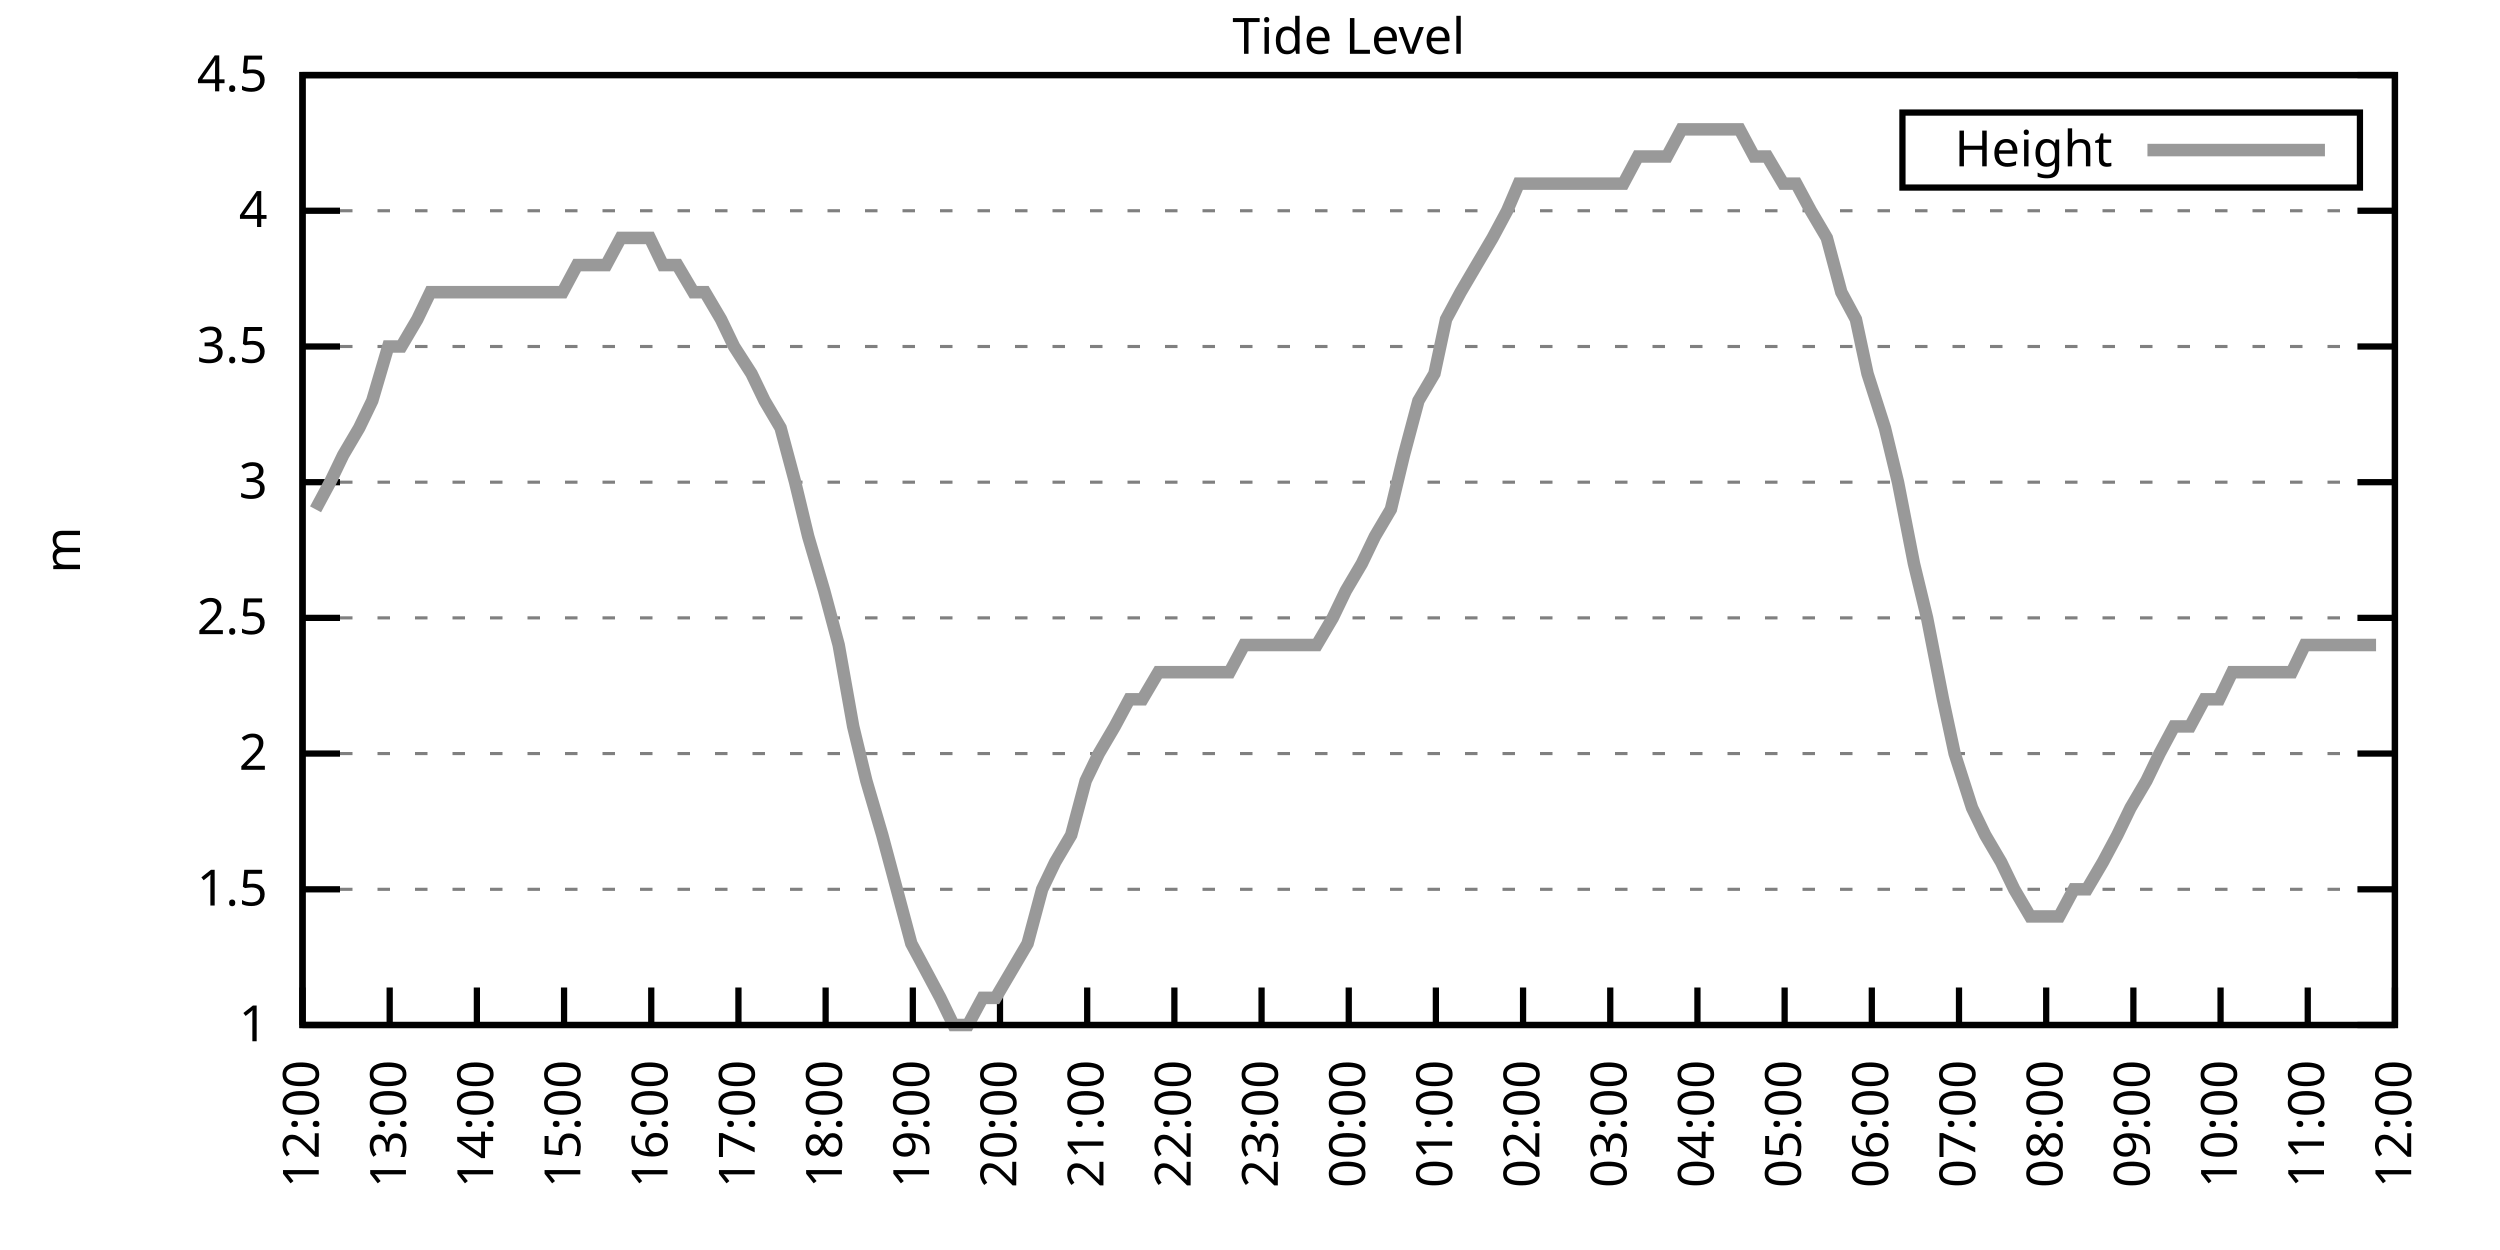
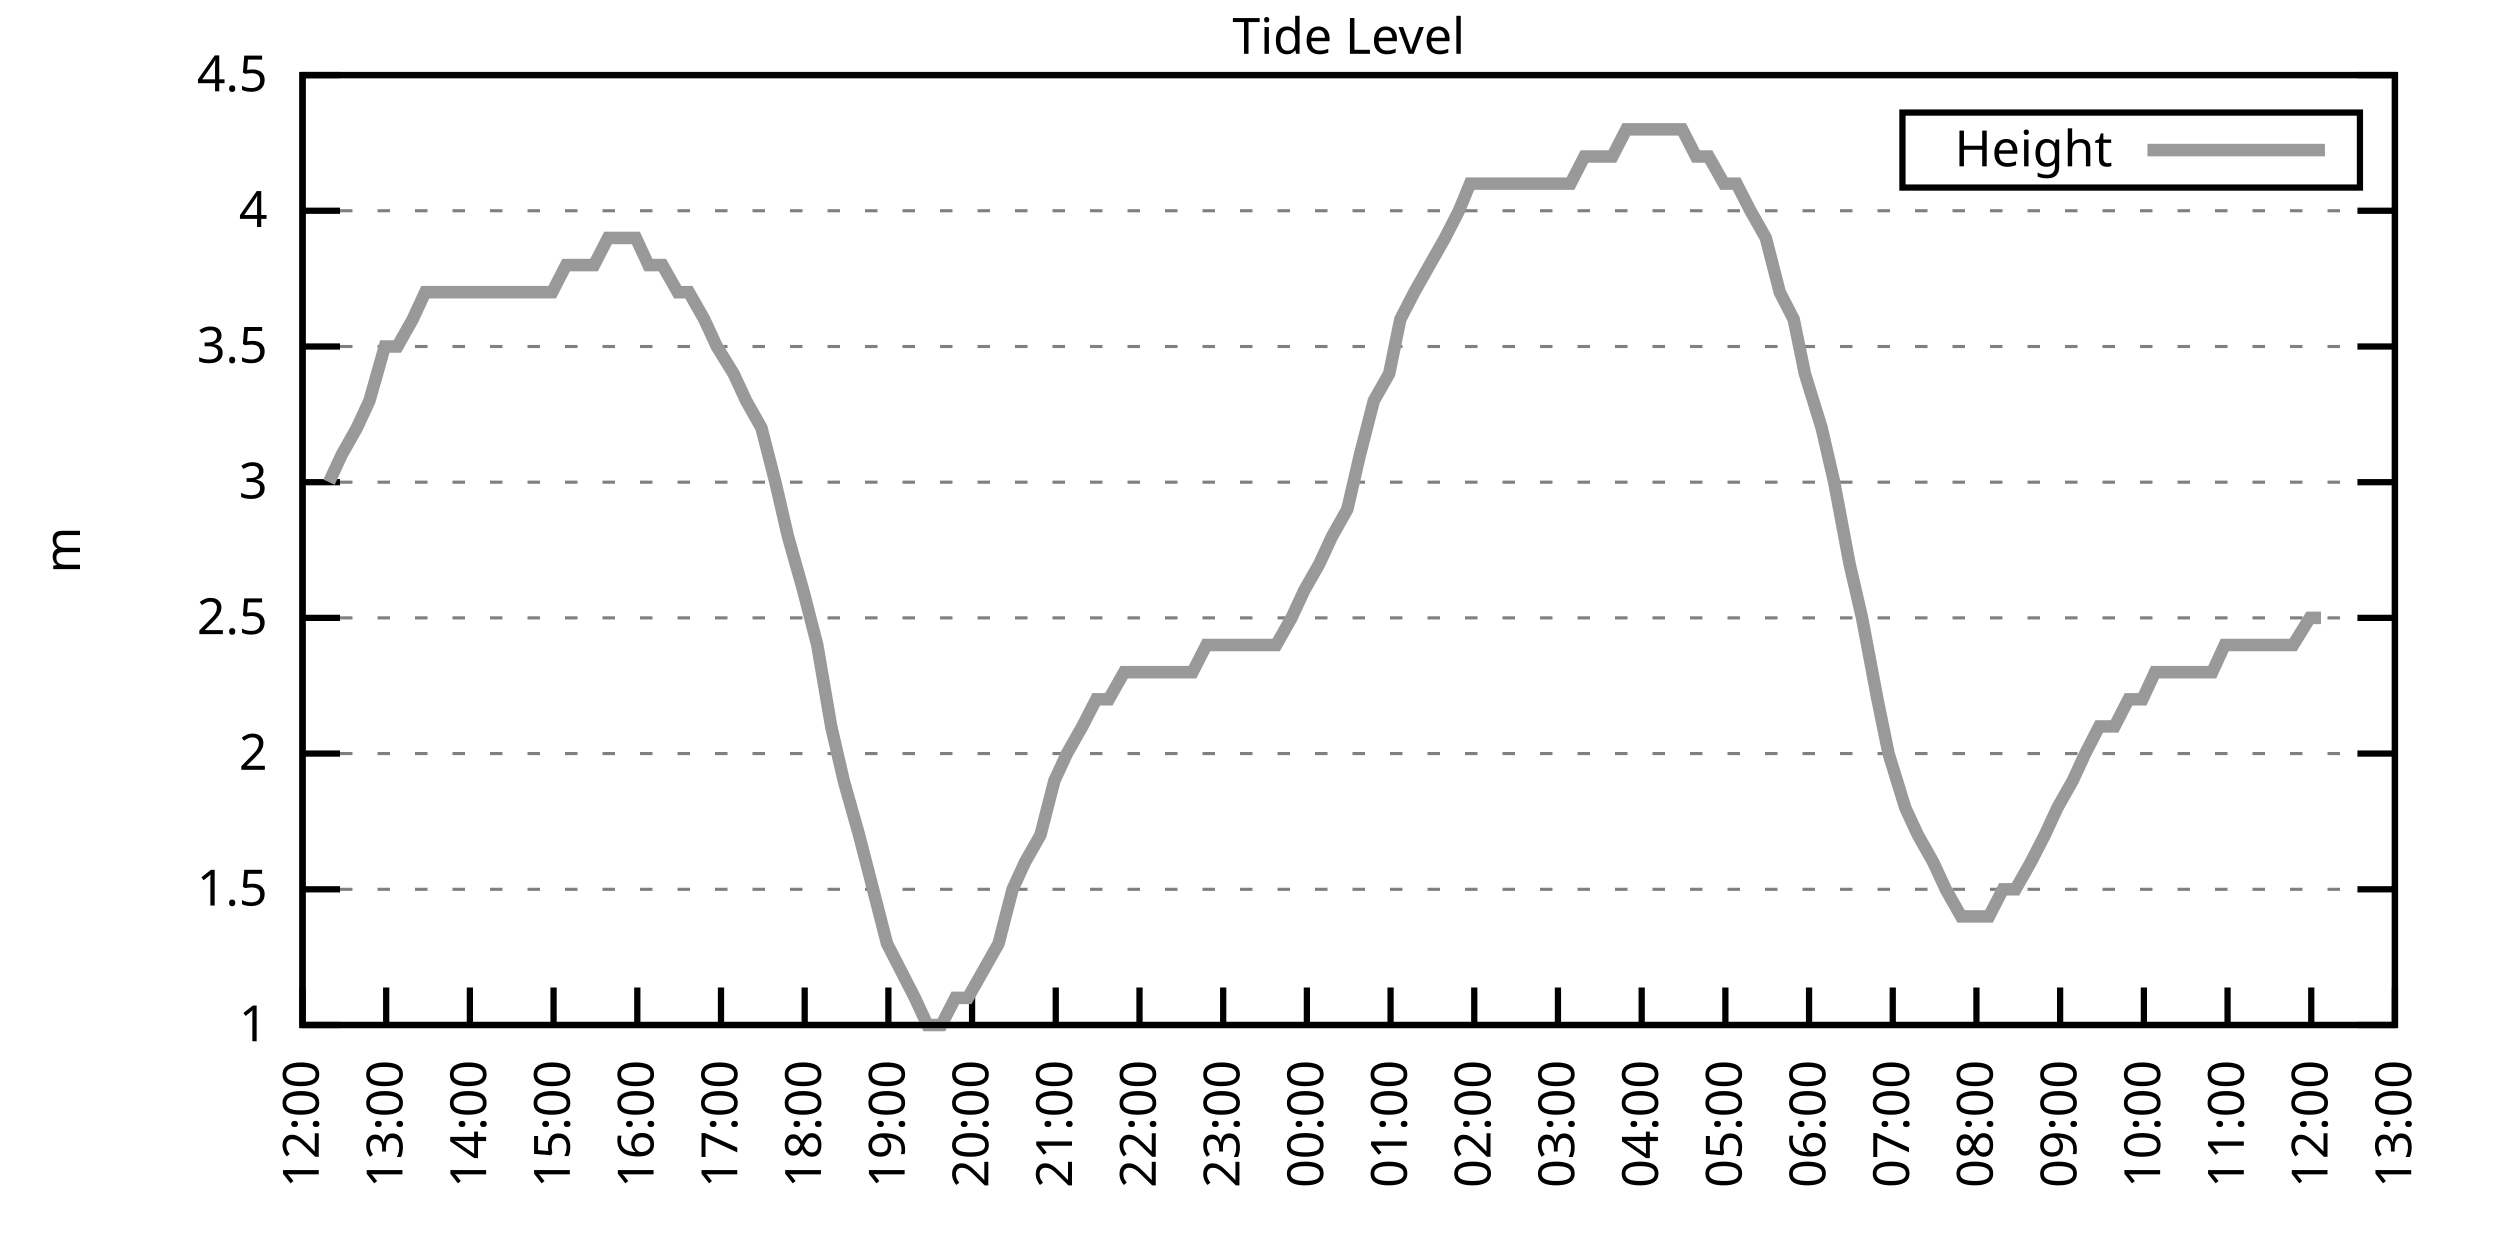
<svg xmlns="http://www.w3.org/2000/svg" xmlns:xlink="http://www.w3.org/1999/xlink" width="400" height="200" viewBox="0 0 400 200">
  <g id="gnuplot_canvas">
    <rect x="0" y="0" width="400" height="200" fill="none" />
    <defs>
      <circle id="gpDot" r="0.5" stroke-width="0.5" stroke="currentColor" />
      <path id="gpPt0" stroke-width="0.333" stroke="currentColor" d="M-1,0 h2 M0,-1 v2" />
      <path id="gpPt1" stroke-width="0.333" stroke="currentColor" d="M-1,-1 L1,1 M1,-1 L-1,1" />
      <path id="gpPt2" stroke-width="0.333" stroke="currentColor" d="M-1,0 L1,0 M0,-1 L0,1 M-1,-1 L1,1 M-1,1 L1,-1" />
      <rect id="gpPt3" stroke-width="0.333" stroke="currentColor" x="-1" y="-1" width="2" height="2" />
      <rect id="gpPt4" stroke-width="0.333" stroke="currentColor" fill="currentColor" x="-1" y="-1" width="2" height="2" />
      <circle id="gpPt5" stroke-width="0.333" stroke="currentColor" cx="0" cy="0" r="1" />
      <use xlink:href="#gpPt5" id="gpPt6" fill="currentColor" stroke="none" />
      <path id="gpPt7" stroke-width="0.333" stroke="currentColor" d="M0,-1.33 L-1.33,0.67 L1.33,0.67 z" />
      <use xlink:href="#gpPt7" id="gpPt8" fill="currentColor" stroke="none" />
      <use xlink:href="#gpPt7" id="gpPt9" stroke="currentColor" transform="rotate(180)" />
      <use xlink:href="#gpPt9" id="gpPt10" fill="currentColor" stroke="none" />
      <use xlink:href="#gpPt3" id="gpPt11" stroke="currentColor" transform="rotate(45)" />
      <use xlink:href="#gpPt11" id="gpPt12" fill="currentColor" stroke="none" />
      <path id="gpPt13" stroke-width="0.333" stroke="currentColor" d="M0,1.330 L1.265,0.411 L0.782,-1.067 L-0.782,-1.076 L-1.265,0.411 z" />
      <use xlink:href="#gpPt13" id="gpPt14" fill="currentColor" stroke="none" />
      <filter id="textbox" filterUnits="objectBoundingBox" x="0" y="0" height="1" width="1">
        <feFlood flood-color="white" flood-opacity="1" result="bgnd" />
        <feComposite in="SourceGraphic" in2="bgnd" operator="atop" />
      </filter>
      <filter id="greybox" filterUnits="objectBoundingBox" x="0" y="0" height="1" width="1">
        <feFlood flood-color="lightgrey" flood-opacity="1" result="grey" />
        <feComposite in="SourceGraphic" in2="grey" operator="atop" />
      </filter>
    </defs>
    <g fill="none" color="white" stroke="currentColor" stroke-width="1.00" stroke-linecap="butt" stroke-linejoin="miter">
</g>
    <g fill="none" color="black" stroke="currentColor" stroke-width="1.00" stroke-linecap="butt" stroke-linejoin="miter">
      <g stroke="none" shape-rendering="crispEdges">
        <polygon fill="rgb(255, 255, 255)" points="48.40,164.00 383.18,164.00 383.18,12.02 48.40,12.02 " />
      </g>
    </g>
    <g fill="none" color="black" stroke="currentColor" stroke-width="1.00" stroke-linecap="butt" stroke-linejoin="miter">
</g>
    <g fill="none" color="black" stroke="black" stroke-width="0.50" stroke-linecap="butt" stroke-linejoin="miter">
</g>
    <g fill="none" color="gray" stroke="currentColor" stroke-width="0.50" stroke-linecap="butt" stroke-linejoin="miter">
      <path stroke="gray" stroke-dasharray="2,4" class="gridline" d="M48.40,164.00 L383.19,164.00  " />
    </g>
    <g fill="none" color="gray" stroke="gray" stroke-width="1.00" stroke-linecap="butt" stroke-linejoin="miter">
</g>
    <g fill="none" color="black" stroke="currentColor" stroke-width="1.00" stroke-linecap="butt" stroke-linejoin="miter">
      <path stroke="black" d="M48.40,164.00 L54.40,164.00 M383.19,164.00 L377.19,164.00  " />
      <g transform="translate(42.80,166.60)" stroke="none" fill="black" font-family="Sans" font-size="8.00" text-anchor="end">
        <text>
          <tspan font-family="Sans"> 1</tspan>
        </text>
      </g>
    </g>
    <g fill="none" color="black" stroke="currentColor" stroke-width="1.00" stroke-linecap="butt" stroke-linejoin="miter">
</g>
    <g fill="none" color="black" stroke="black" stroke-width="0.50" stroke-linecap="butt" stroke-linejoin="miter">
</g>
    <g fill="none" color="gray" stroke="currentColor" stroke-width="0.50" stroke-linecap="butt" stroke-linejoin="miter">
      <path stroke="gray" stroke-dasharray="2,4" class="gridline" d="M48.40,142.29 L383.19,142.29  " />
    </g>
    <g fill="none" color="gray" stroke="gray" stroke-width="1.00" stroke-linecap="butt" stroke-linejoin="miter">
</g>
    <g fill="none" color="black" stroke="currentColor" stroke-width="1.00" stroke-linecap="butt" stroke-linejoin="miter">
      <path stroke="black" d="M48.40,142.29 L54.40,142.29 M383.19,142.29 L377.19,142.29  " />
      <g transform="translate(42.80,144.89)" stroke="none" fill="black" font-family="Sans" font-size="8.00" text-anchor="end">
        <text>
          <tspan font-family="Sans"> 1.5</tspan>
        </text>
      </g>
    </g>
    <g fill="none" color="black" stroke="currentColor" stroke-width="1.00" stroke-linecap="butt" stroke-linejoin="miter">
</g>
    <g fill="none" color="black" stroke="black" stroke-width="0.50" stroke-linecap="butt" stroke-linejoin="miter">
</g>
    <g fill="none" color="gray" stroke="currentColor" stroke-width="0.50" stroke-linecap="butt" stroke-linejoin="miter">
      <path stroke="gray" stroke-dasharray="2,4" class="gridline" d="M48.40,120.57 L383.19,120.57  " />
    </g>
    <g fill="none" color="gray" stroke="gray" stroke-width="1.00" stroke-linecap="butt" stroke-linejoin="miter">
</g>
    <g fill="none" color="black" stroke="currentColor" stroke-width="1.00" stroke-linecap="butt" stroke-linejoin="miter">
      <path stroke="black" d="M48.40,120.57 L54.40,120.57 M383.19,120.57 L377.19,120.57  " />
      <g transform="translate(42.80,123.17)" stroke="none" fill="black" font-family="Sans" font-size="8.00" text-anchor="end">
        <text>
          <tspan font-family="Sans"> 2</tspan>
        </text>
      </g>
    </g>
    <g fill="none" color="black" stroke="currentColor" stroke-width="1.00" stroke-linecap="butt" stroke-linejoin="miter">
</g>
    <g fill="none" color="black" stroke="black" stroke-width="0.50" stroke-linecap="butt" stroke-linejoin="miter">
</g>
    <g fill="none" color="gray" stroke="currentColor" stroke-width="0.50" stroke-linecap="butt" stroke-linejoin="miter">
      <path stroke="gray" stroke-dasharray="2,4" class="gridline" d="M48.40,98.86 L383.19,98.86  " />
    </g>
    <g fill="none" color="gray" stroke="gray" stroke-width="1.00" stroke-linecap="butt" stroke-linejoin="miter">
</g>
    <g fill="none" color="black" stroke="currentColor" stroke-width="1.00" stroke-linecap="butt" stroke-linejoin="miter">
      <path stroke="black" d="M48.40,98.86 L54.40,98.86 M383.19,98.86 L377.19,98.86  " />
      <g transform="translate(42.80,101.46)" stroke="none" fill="black" font-family="Sans" font-size="8.00" text-anchor="end">
        <text>
          <tspan font-family="Sans"> 2.5</tspan>
        </text>
      </g>
    </g>
    <g fill="none" color="black" stroke="currentColor" stroke-width="1.00" stroke-linecap="butt" stroke-linejoin="miter">
</g>
    <g fill="none" color="black" stroke="black" stroke-width="0.50" stroke-linecap="butt" stroke-linejoin="miter">
</g>
    <g fill="none" color="gray" stroke="currentColor" stroke-width="0.50" stroke-linecap="butt" stroke-linejoin="miter">
      <path stroke="gray" stroke-dasharray="2,4" class="gridline" d="M48.40,77.15 L383.19,77.15  " />
    </g>
    <g fill="none" color="gray" stroke="gray" stroke-width="1.00" stroke-linecap="butt" stroke-linejoin="miter">
</g>
    <g fill="none" color="black" stroke="currentColor" stroke-width="1.00" stroke-linecap="butt" stroke-linejoin="miter">
      <path stroke="black" d="M48.40,77.15 L54.40,77.15 M383.19,77.15 L377.19,77.15  " />
      <g transform="translate(42.80,79.75)" stroke="none" fill="black" font-family="Sans" font-size="8.00" text-anchor="end">
        <text>
          <tspan font-family="Sans"> 3</tspan>
        </text>
      </g>
    </g>
    <g fill="none" color="black" stroke="currentColor" stroke-width="1.00" stroke-linecap="butt" stroke-linejoin="miter">
</g>
    <g fill="none" color="black" stroke="black" stroke-width="0.50" stroke-linecap="butt" stroke-linejoin="miter">
</g>
    <g fill="none" color="gray" stroke="currentColor" stroke-width="0.50" stroke-linecap="butt" stroke-linejoin="miter">
      <path stroke="gray" stroke-dasharray="2,4" class="gridline" d="M48.40,55.44 L383.19,55.44  " />
    </g>
    <g fill="none" color="gray" stroke="gray" stroke-width="1.00" stroke-linecap="butt" stroke-linejoin="miter">
</g>
    <g fill="none" color="black" stroke="currentColor" stroke-width="1.00" stroke-linecap="butt" stroke-linejoin="miter">
      <path stroke="black" d="M48.40,55.44 L54.40,55.44 M383.19,55.44 L377.19,55.44  " />
      <g transform="translate(42.80,58.04)" stroke="none" fill="black" font-family="Sans" font-size="8.00" text-anchor="end">
        <text>
          <tspan font-family="Sans"> 3.5</tspan>
        </text>
      </g>
    </g>
    <g fill="none" color="black" stroke="currentColor" stroke-width="1.00" stroke-linecap="butt" stroke-linejoin="miter">
</g>
    <g fill="none" color="black" stroke="black" stroke-width="0.50" stroke-linecap="butt" stroke-linejoin="miter">
</g>
    <g fill="none" color="gray" stroke="currentColor" stroke-width="0.50" stroke-linecap="butt" stroke-linejoin="miter">
      <path stroke="gray" stroke-dasharray="2,4" class="gridline" d="M48.40,33.72 L383.19,33.72  " />
    </g>
    <g fill="none" color="gray" stroke="gray" stroke-width="1.00" stroke-linecap="butt" stroke-linejoin="miter">
</g>
    <g fill="none" color="black" stroke="currentColor" stroke-width="1.00" stroke-linecap="butt" stroke-linejoin="miter">
      <path stroke="black" d="M48.40,33.72 L54.40,33.72 M383.19,33.72 L377.19,33.72  " />
      <g transform="translate(42.80,36.32)" stroke="none" fill="black" font-family="Sans" font-size="8.00" text-anchor="end">
        <text>
          <tspan font-family="Sans"> 4</tspan>
        </text>
      </g>
    </g>
    <g fill="none" color="black" stroke="currentColor" stroke-width="1.00" stroke-linecap="butt" stroke-linejoin="miter">
</g>
    <g fill="none" color="black" stroke="black" stroke-width="0.50" stroke-linecap="butt" stroke-linejoin="miter">
</g>
    <g fill="none" color="gray" stroke="currentColor" stroke-width="0.50" stroke-linecap="butt" stroke-linejoin="miter">
      <path stroke="gray" stroke-dasharray="2,4" class="gridline" d="M48.40,12.01 L383.19,12.01  " />
    </g>
    <g fill="none" color="gray" stroke="gray" stroke-width="1.00" stroke-linecap="butt" stroke-linejoin="miter">
</g>
    <g fill="none" color="black" stroke="currentColor" stroke-width="1.00" stroke-linecap="butt" stroke-linejoin="miter">
      <path stroke="black" d="M48.40,12.01 L54.40,12.01 M383.19,12.01 L377.19,12.01  " />
      <g transform="translate(42.80,14.61)" stroke="none" fill="black" font-family="Sans" font-size="8.00" text-anchor="end">
        <text>
          <tspan font-family="Sans"> 4.5</tspan>
        </text>
      </g>
    </g>
    <g fill="none" color="black" stroke="currentColor" stroke-width="1.00" stroke-linecap="butt" stroke-linejoin="miter">
      <path stroke="black" d="M48.40,164.00 L48.40,158.00  " />
      <g transform="translate(51.00,169.60) rotate(270.00)" stroke="none" fill="black" font-family="Sans" font-size="8.00" text-anchor="end">
        <text>
          <tspan font-family="Sans">12:00</tspan>
        </text>
      </g>
    </g>
    <g fill="none" color="black" stroke="currentColor" stroke-width="1.00" stroke-linecap="butt" stroke-linejoin="miter">
-       <path stroke="black" d="M62.35,164.00 L62.35,158.00  " />
-       <g transform="translate(64.95,169.60) rotate(270.00)" stroke="none" fill="black" font-family="Sans" font-size="8.00" text-anchor="end">
+       <path stroke="black" d="M61.79,164.00 L61.79,158.00  " />
+       <g transform="translate(64.39,169.60) rotate(270.00)" stroke="none" fill="black" font-family="Sans" font-size="8.00" text-anchor="end">
        <text>
          <tspan font-family="Sans">13:00</tspan>
        </text>
      </g>
    </g>
    <g fill="none" color="black" stroke="currentColor" stroke-width="1.00" stroke-linecap="butt" stroke-linejoin="miter">
-       <path stroke="black" d="M76.30,164.00 L76.30,158.00  " />
-       <g transform="translate(78.90,169.60) rotate(270.00)" stroke="none" fill="black" font-family="Sans" font-size="8.00" text-anchor="end">
+       <path stroke="black" d="M75.18,164.00 L75.18,158.00  " />
+       <g transform="translate(77.78,169.60) rotate(270.00)" stroke="none" fill="black" font-family="Sans" font-size="8.00" text-anchor="end">
        <text>
          <tspan font-family="Sans">14:00</tspan>
        </text>
      </g>
    </g>
    <g fill="none" color="black" stroke="currentColor" stroke-width="1.00" stroke-linecap="butt" stroke-linejoin="miter">
-       <path stroke="black" d="M90.25,164.00 L90.25,158.00  " />
-       <g transform="translate(92.85,169.60) rotate(270.00)" stroke="none" fill="black" font-family="Sans" font-size="8.00" text-anchor="end">
+       <path stroke="black" d="M88.57,164.00 L88.57,158.00  " />
+       <g transform="translate(91.17,169.60) rotate(270.00)" stroke="none" fill="black" font-family="Sans" font-size="8.00" text-anchor="end">
        <text>
          <tspan font-family="Sans">15:00</tspan>
        </text>
      </g>
    </g>
    <g fill="none" color="black" stroke="currentColor" stroke-width="1.00" stroke-linecap="butt" stroke-linejoin="miter">
-       <path stroke="black" d="M104.20,164.00 L104.20,158.00  " />
-       <g transform="translate(106.80,169.60) rotate(270.00)" stroke="none" fill="black" font-family="Sans" font-size="8.00" text-anchor="end">
+       <path stroke="black" d="M101.97,164.00 L101.97,158.00  " />
+       <g transform="translate(104.57,169.60) rotate(270.00)" stroke="none" fill="black" font-family="Sans" font-size="8.00" text-anchor="end">
        <text>
          <tspan font-family="Sans">16:00</tspan>
        </text>
      </g>
    </g>
    <g fill="none" color="black" stroke="currentColor" stroke-width="1.00" stroke-linecap="butt" stroke-linejoin="miter">
-       <path stroke="black" d="M118.15,164.00 L118.15,158.00  " />
-       <g transform="translate(120.75,169.60) rotate(270.00)" stroke="none" fill="black" font-family="Sans" font-size="8.00" text-anchor="end">
+       <path stroke="black" d="M115.36,164.00 L115.36,158.00  " />
+       <g transform="translate(117.96,169.60) rotate(270.00)" stroke="none" fill="black" font-family="Sans" font-size="8.00" text-anchor="end">
        <text>
          <tspan font-family="Sans">17:00</tspan>
        </text>
      </g>
    </g>
    <g fill="none" color="black" stroke="currentColor" stroke-width="1.00" stroke-linecap="butt" stroke-linejoin="miter">
-       <path stroke="black" d="M132.10,164.00 L132.10,158.00  " />
-       <g transform="translate(134.70,169.60) rotate(270.00)" stroke="none" fill="black" font-family="Sans" font-size="8.00" text-anchor="end">
+       <path stroke="black" d="M128.75,164.00 L128.75,158.00  " />
+       <g transform="translate(131.35,169.60) rotate(270.00)" stroke="none" fill="black" font-family="Sans" font-size="8.00" text-anchor="end">
        <text>
          <tspan font-family="Sans">18:00</tspan>
        </text>
      </g>
    </g>
    <g fill="none" color="black" stroke="currentColor" stroke-width="1.00" stroke-linecap="butt" stroke-linejoin="miter">
-       <path stroke="black" d="M146.05,164.00 L146.05,158.00  " />
-       <g transform="translate(148.65,169.60) rotate(270.00)" stroke="none" fill="black" font-family="Sans" font-size="8.00" text-anchor="end">
+       <path stroke="black" d="M142.14,164.00 L142.14,158.00  " />
+       <g transform="translate(144.74,169.60) rotate(270.00)" stroke="none" fill="black" font-family="Sans" font-size="8.00" text-anchor="end">
        <text>
          <tspan font-family="Sans">19:00</tspan>
        </text>
      </g>
    </g>
    <g fill="none" color="black" stroke="currentColor" stroke-width="1.00" stroke-linecap="butt" stroke-linejoin="miter">
-       <path stroke="black" d="M160.00,164.00 L160.00,158.00  " />
-       <g transform="translate(162.60,169.60) rotate(270.00)" stroke="none" fill="black" font-family="Sans" font-size="8.00" text-anchor="end">
+       <path stroke="black" d="M155.53,164.00 L155.53,158.00  " />
+       <g transform="translate(158.13,169.60) rotate(270.00)" stroke="none" fill="black" font-family="Sans" font-size="8.00" text-anchor="end">
        <text>
          <tspan font-family="Sans">20:00</tspan>
        </text>
      </g>
    </g>
    <g fill="none" color="black" stroke="currentColor" stroke-width="1.00" stroke-linecap="butt" stroke-linejoin="miter">
-       <path stroke="black" d="M173.95,164.00 L173.95,158.00  " />
-       <g transform="translate(176.55,169.60) rotate(270.00)" stroke="none" fill="black" font-family="Sans" font-size="8.00" text-anchor="end">
+       <path stroke="black" d="M168.92,164.00 L168.92,158.00  " />
+       <g transform="translate(171.52,169.60) rotate(270.00)" stroke="none" fill="black" font-family="Sans" font-size="8.00" text-anchor="end">
        <text>
          <tspan font-family="Sans">21:00</tspan>
        </text>
      </g>
    </g>
    <g fill="none" color="black" stroke="currentColor" stroke-width="1.00" stroke-linecap="butt" stroke-linejoin="miter">
-       <path stroke="black" d="M187.90,164.00 L187.90,158.00  " />
-       <g transform="translate(190.50,169.60) rotate(270.00)" stroke="none" fill="black" font-family="Sans" font-size="8.00" text-anchor="end">
+       <path stroke="black" d="M182.32,164.00 L182.32,158.00  " />
+       <g transform="translate(184.92,169.60) rotate(270.00)" stroke="none" fill="black" font-family="Sans" font-size="8.00" text-anchor="end">
        <text>
          <tspan font-family="Sans">22:00</tspan>
        </text>
      </g>
    </g>
    <g fill="none" color="black" stroke="currentColor" stroke-width="1.00" stroke-linecap="butt" stroke-linejoin="miter">
-       <path stroke="black" d="M201.85,164.00 L201.85,158.00  " />
-       <g transform="translate(204.45,169.60) rotate(270.00)" stroke="none" fill="black" font-family="Sans" font-size="8.00" text-anchor="end">
+       <path stroke="black" d="M195.71,164.00 L195.71,158.00  " />
+       <g transform="translate(198.31,169.60) rotate(270.00)" stroke="none" fill="black" font-family="Sans" font-size="8.00" text-anchor="end">
        <text>
          <tspan font-family="Sans">23:00</tspan>
        </text>
      </g>
    </g>
    <g fill="none" color="black" stroke="currentColor" stroke-width="1.00" stroke-linecap="butt" stroke-linejoin="miter">
-       <path stroke="black" d="M215.80,164.00 L215.80,158.00  " />
-       <g transform="translate(218.40,169.60) rotate(270.00)" stroke="none" fill="black" font-family="Sans" font-size="8.00" text-anchor="end">
+       <path stroke="black" d="M209.10,164.00 L209.10,158.00  " />
+       <g transform="translate(211.70,169.60) rotate(270.00)" stroke="none" fill="black" font-family="Sans" font-size="8.00" text-anchor="end">
        <text>
          <tspan font-family="Sans">00:00</tspan>
        </text>
      </g>
    </g>
    <g fill="none" color="black" stroke="currentColor" stroke-width="1.00" stroke-linecap="butt" stroke-linejoin="miter">
-       <path stroke="black" d="M229.74,164.00 L229.74,158.00  " />
-       <g transform="translate(232.34,169.60) rotate(270.00)" stroke="none" fill="black" font-family="Sans" font-size="8.00" text-anchor="end">
+       <path stroke="black" d="M222.49,164.00 L222.49,158.00  " />
+       <g transform="translate(225.09,169.60) rotate(270.00)" stroke="none" fill="black" font-family="Sans" font-size="8.00" text-anchor="end">
        <text>
          <tspan font-family="Sans">01:00</tspan>
        </text>
      </g>
    </g>
    <g fill="none" color="black" stroke="currentColor" stroke-width="1.00" stroke-linecap="butt" stroke-linejoin="miter">
-       <path stroke="black" d="M243.69,164.00 L243.69,158.00  " />
-       <g transform="translate(246.29,169.60) rotate(270.00)" stroke="none" fill="black" font-family="Sans" font-size="8.00" text-anchor="end">
+       <path stroke="black" d="M235.88,164.00 L235.88,158.00  " />
+       <g transform="translate(238.48,169.60) rotate(270.00)" stroke="none" fill="black" font-family="Sans" font-size="8.00" text-anchor="end">
        <text>
          <tspan font-family="Sans">02:00</tspan>
        </text>
      </g>
    </g>
    <g fill="none" color="black" stroke="currentColor" stroke-width="1.00" stroke-linecap="butt" stroke-linejoin="miter">
-       <path stroke="black" d="M257.64,164.00 L257.64,158.00  " />
-       <g transform="translate(260.24,169.60) rotate(270.00)" stroke="none" fill="black" font-family="Sans" font-size="8.00" text-anchor="end">
+       <path stroke="black" d="M249.27,164.00 L249.27,158.00  " />
+       <g transform="translate(251.87,169.60) rotate(270.00)" stroke="none" fill="black" font-family="Sans" font-size="8.00" text-anchor="end">
        <text>
          <tspan font-family="Sans">03:00</tspan>
        </text>
      </g>
    </g>
    <g fill="none" color="black" stroke="currentColor" stroke-width="1.00" stroke-linecap="butt" stroke-linejoin="miter">
-       <path stroke="black" d="M271.59,164.00 L271.59,158.00  " />
-       <g transform="translate(274.19,169.60) rotate(270.00)" stroke="none" fill="black" font-family="Sans" font-size="8.00" text-anchor="end">
+       <path stroke="black" d="M262.67,164.00 L262.67,158.00  " />
+       <g transform="translate(265.27,169.60) rotate(270.00)" stroke="none" fill="black" font-family="Sans" font-size="8.00" text-anchor="end">
        <text>
          <tspan font-family="Sans">04:00</tspan>
        </text>
      </g>
    </g>
    <g fill="none" color="black" stroke="currentColor" stroke-width="1.00" stroke-linecap="butt" stroke-linejoin="miter">
-       <path stroke="black" d="M285.54,164.00 L285.54,158.00  " />
-       <g transform="translate(288.14,169.60) rotate(270.00)" stroke="none" fill="black" font-family="Sans" font-size="8.00" text-anchor="end">
+       <path stroke="black" d="M276.06,164.00 L276.06,158.00  " />
+       <g transform="translate(278.66,169.60) rotate(270.00)" stroke="none" fill="black" font-family="Sans" font-size="8.00" text-anchor="end">
        <text>
          <tspan font-family="Sans">05:00</tspan>
        </text>
      </g>
    </g>
    <g fill="none" color="black" stroke="currentColor" stroke-width="1.00" stroke-linecap="butt" stroke-linejoin="miter">
-       <path stroke="black" d="M299.49,164.00 L299.49,158.00  " />
-       <g transform="translate(302.09,169.60) rotate(270.00)" stroke="none" fill="black" font-family="Sans" font-size="8.00" text-anchor="end">
+       <path stroke="black" d="M289.45,164.00 L289.45,158.00  " />
+       <g transform="translate(292.05,169.60) rotate(270.00)" stroke="none" fill="black" font-family="Sans" font-size="8.00" text-anchor="end">
        <text>
          <tspan font-family="Sans">06:00</tspan>
        </text>
      </g>
    </g>
    <g fill="none" color="black" stroke="currentColor" stroke-width="1.00" stroke-linecap="butt" stroke-linejoin="miter">
-       <path stroke="black" d="M313.44,164.00 L313.44,158.00  " />
-       <g transform="translate(316.04,169.60) rotate(270.00)" stroke="none" fill="black" font-family="Sans" font-size="8.00" text-anchor="end">
+       <path stroke="black" d="M302.84,164.00 L302.84,158.00  " />
+       <g transform="translate(305.44,169.60) rotate(270.00)" stroke="none" fill="black" font-family="Sans" font-size="8.00" text-anchor="end">
        <text>
          <tspan font-family="Sans">07:00</tspan>
        </text>
      </g>
    </g>
    <g fill="none" color="black" stroke="currentColor" stroke-width="1.00" stroke-linecap="butt" stroke-linejoin="miter">
-       <path stroke="black" d="M327.39,164.00 L327.39,158.00  " />
-       <g transform="translate(329.99,169.60) rotate(270.00)" stroke="none" fill="black" font-family="Sans" font-size="8.00" text-anchor="end">
+       <path stroke="black" d="M316.23,164.00 L316.23,158.00  " />
+       <g transform="translate(318.83,169.60) rotate(270.00)" stroke="none" fill="black" font-family="Sans" font-size="8.00" text-anchor="end">
        <text>
          <tspan font-family="Sans">08:00</tspan>
        </text>
      </g>
    </g>
    <g fill="none" color="black" stroke="currentColor" stroke-width="1.00" stroke-linecap="butt" stroke-linejoin="miter">
-       <path stroke="black" d="M341.34,164.00 L341.34,158.00  " />
-       <g transform="translate(343.94,169.60) rotate(270.00)" stroke="none" fill="black" font-family="Sans" font-size="8.00" text-anchor="end">
+       <path stroke="black" d="M329.62,164.00 L329.62,158.00  " />
+       <g transform="translate(332.22,169.60) rotate(270.00)" stroke="none" fill="black" font-family="Sans" font-size="8.00" text-anchor="end">
        <text>
          <tspan font-family="Sans">09:00</tspan>
        </text>
      </g>
    </g>
    <g fill="none" color="black" stroke="currentColor" stroke-width="1.00" stroke-linecap="butt" stroke-linejoin="miter">
-       <path stroke="black" d="M355.29,164.00 L355.29,158.00  " />
-       <g transform="translate(357.89,169.60) rotate(270.00)" stroke="none" fill="black" font-family="Sans" font-size="8.00" text-anchor="end">
+       <path stroke="black" d="M343.02,164.00 L343.02,158.00  " />
+       <g transform="translate(345.62,169.60) rotate(270.00)" stroke="none" fill="black" font-family="Sans" font-size="8.00" text-anchor="end">
        <text>
          <tspan font-family="Sans">10:00</tspan>
        </text>
      </g>
    </g>
    <g fill="none" color="black" stroke="currentColor" stroke-width="1.00" stroke-linecap="butt" stroke-linejoin="miter">
-       <path stroke="black" d="M369.24,164.00 L369.24,158.00  " />
-       <g transform="translate(371.84,169.60) rotate(270.00)" stroke="none" fill="black" font-family="Sans" font-size="8.00" text-anchor="end">
+       <path stroke="black" d="M356.41,164.00 L356.41,158.00  " />
+       <g transform="translate(359.01,169.60) rotate(270.00)" stroke="none" fill="black" font-family="Sans" font-size="8.00" text-anchor="end">
        <text>
          <tspan font-family="Sans">11:00</tspan>
+         </text>
+       </g>
+     </g>
+     <g fill="none" color="black" stroke="currentColor" stroke-width="1.00" stroke-linecap="butt" stroke-linejoin="miter">
+       <path stroke="black" d="M369.80,164.00 L369.80,158.00  " />
+       <g transform="translate(372.40,169.60) rotate(270.00)" stroke="none" fill="black" font-family="Sans" font-size="8.00" text-anchor="end">
+         <text>
+           <tspan font-family="Sans">12:00</tspan>
        </text>
      </g>
    </g>
    <g fill="none" color="black" stroke="currentColor" stroke-width="1.00" stroke-linecap="butt" stroke-linejoin="miter">
      <path stroke="black" d="M383.19,164.00 L383.19,158.00  " />
      <g transform="translate(385.79,169.60) rotate(270.00)" stroke="none" fill="black" font-family="Sans" font-size="8.00" text-anchor="end">
        <text>
-           <tspan font-family="Sans">12:00</tspan>
+           <tspan font-family="Sans">13:00</tspan>
        </text>
      </g>
    </g>
    <g fill="none" color="black" stroke="currentColor" stroke-width="1.00" stroke-linecap="butt" stroke-linejoin="miter">
</g>
    <g fill="none" color="black" stroke="currentColor" stroke-width="1.00" stroke-linecap="butt" stroke-linejoin="miter">
      <path stroke="black" d="M48.40,12.01 L48.40,164.00 L383.19,164.00 L383.19,12.01 L48.40,12.01 Z  " />
    </g>
    <g fill="none" color="black" stroke="currentColor" stroke-width="1.00" stroke-linecap="butt" stroke-linejoin="miter">
</g>
    <g fill="none" color="black" stroke="currentColor" stroke-width="1.00" stroke-linecap="butt" stroke-linejoin="miter">
      <path stroke="black" d="M304.39,30.01 L304.39,18.01 L377.59,18.01 L377.59,30.01 L304.39,30.01 Z  " />
    </g>
    <g id="Tide_level_plot_1">
      <g fill="none" color="white" stroke="black" stroke-width="2.00" stroke-linecap="butt" stroke-linejoin="miter">
</g>
      <g fill="none" color="black" stroke="currentColor" stroke-width="2.00" stroke-linecap="butt" stroke-linejoin="miter">
        <g transform="translate(337.99,26.61)" stroke="none" fill="black" font-family="Sans" font-size="8.00" text-anchor="end">
          <text>
            <tspan font-family="Sans">Height</tspan>
          </text>
        </g>
      </g>
      <g fill="none" color="black" stroke="currentColor" stroke-width="2.00" stroke-linecap="butt" stroke-linejoin="miter">
-         <path stroke="rgb(153, 153, 153)" d="M343.59,24.01 L371.99,24.01 M50.49,81.49 L52.82,77.15 L54.91,72.81 L57.47,68.46 L59.56,64.12 L62.12,55.44   L64.21,55.44 L66.77,51.09 L68.86,46.75 L71.18,46.75 L73.74,46.75 L75.83,46.75 L78.39,46.75 L80.48,46.75   L83.04,46.75 L85.13,46.75 L87.46,46.75 L90.02,46.75 L92.34,42.41 L94.43,42.41 L96.99,42.41 L99.32,38.07   L101.41,38.07 L103.97,38.07 L106.06,42.41 L108.38,42.41 L110.94,46.75 L112.80,46.75 L115.36,51.09 L117.45,55.44   L120.24,59.78 L122.33,64.12 L124.89,68.46 L127.22,77.15 L129.31,85.83 L131.87,94.52 L134.19,103.20 L136.51,116.23   L138.61,124.92 L141.16,133.60 L143.49,142.29 L145.81,150.97 L148.14,155.31 L150.46,159.66 L152.56,164.00 L154.88,164.00   L157.21,159.66 L159.30,159.66 L161.86,155.31 L164.41,150.97 L166.74,142.29 L168.83,137.94 L171.39,133.60 L173.71,124.92   L175.81,120.57 L178.36,116.23 L180.69,111.89 L182.78,111.89 L185.34,107.55 L187.20,107.55 L189.52,107.55 L192.31,107.55   L194.64,107.55 L196.73,107.55 L199.06,103.20 L201.38,103.20 L203.94,103.20 L206.26,103.20 L208.12,103.20 L210.68,103.20   L213.24,98.86 L215.33,94.52 L217.89,90.18 L219.98,85.83 L222.54,81.49 L224.63,72.81 L226.95,64.12 L229.51,59.78   L231.37,51.09 L233.70,46.75 L236.25,42.41 L238.81,38.07 L241.14,33.72 L243.00,29.38 L245.32,29.38 L248.11,29.38   L250.44,29.38 L252.76,29.38 L254.85,29.38 L257.18,29.38 L259.74,29.38 L262.06,25.04 L263.92,25.04 L266.71,25.04   L269.04,20.70 L271.36,20.70 L272.99,20.70 L275.78,20.70 L278.34,20.70 L280.66,25.04 L282.75,25.04 L285.31,29.38   L287.40,29.38 L289.73,33.72 L292.29,38.07 L294.61,46.75 L296.94,51.09 L298.80,59.78 L301.58,68.46 L303.68,77.15   L306.23,90.18 L308.33,98.86 L310.88,111.89 L312.74,120.57 L315.53,129.26 L317.63,133.60 L320.18,137.94 L322.28,142.29   L324.83,146.63 L327.16,146.63 L329.48,146.63 L331.81,142.29 L333.90,142.29 L336.46,137.94 L338.78,133.60 L340.88,129.26   L343.43,124.92 L345.53,120.57 L347.85,116.23 L350.41,116.23 L352.73,111.89 L355.06,111.89 L357.15,107.55 L359.71,107.55   L361.80,107.55 L364.36,107.55 L366.68,107.55 L368.78,103.20 L371.33,103.20 L373.66,103.20 L375.52,103.20 L378.31,103.20   L380.17,103.20  " />
+         <path stroke="rgb(153, 153, 153)" d="M343.59,24.01 L371.99,24.01 M52.64,77.15 L54.65,72.81 L57.10,68.46 L59.11,64.12 L61.57,55.44 L63.58,55.44   L66.03,51.09 L68.04,46.75 L70.27,46.75 L72.73,46.75 L74.74,46.75 L77.19,46.75 L79.20,46.75 L81.66,46.75   L83.66,46.75 L85.90,46.75 L88.35,46.75 L90.58,42.41 L92.59,42.41 L95.05,42.41 L97.28,38.07 L99.29,38.07   L101.74,38.07 L103.75,42.41 L105.98,42.41 L108.44,46.75 L110.22,46.75 L112.68,51.09 L114.69,55.44 L117.37,59.78   L119.38,64.12 L121.83,68.46 L124.06,77.15 L126.07,85.83 L128.53,94.52 L130.76,103.20 L132.99,116.23 L135.00,124.92   L137.45,133.60 L139.69,142.29 L141.92,150.97 L144.15,155.31 L146.38,159.66 L148.39,164.00 L150.62,164.00 L152.85,159.66   L154.86,159.66 L157.32,155.31 L159.77,150.97 L162.01,142.29 L164.01,137.94 L166.47,133.60 L168.70,124.92 L170.71,120.57   L173.17,116.23 L175.40,111.89 L177.41,111.89 L179.86,107.55 L181.65,107.55 L183.88,107.55 L186.56,107.55 L188.79,107.55   L190.80,107.55 L193.03,103.20 L195.26,103.20 L197.72,103.20 L199.95,103.20 L201.73,103.20 L204.19,103.20 L206.64,98.86   L208.65,94.52 L211.11,90.18 L213.12,85.83 L215.57,81.49 L217.58,72.81 L219.81,64.12 L222.27,59.78 L224.05,51.09   L226.29,46.75 L228.74,42.41 L231.20,38.07 L233.43,33.72 L235.21,29.38 L237.44,29.38 L240.12,29.38 L242.36,29.38   L244.59,29.38 L246.60,29.38 L248.83,29.38 L251.28,29.38 L253.51,25.04 L255.30,25.04 L257.98,25.04 L260.21,20.70   L262.44,20.70 L264.00,20.70 L266.68,20.70 L269.14,20.70 L271.37,25.04 L273.38,25.04 L275.83,29.38 L277.84,29.38   L280.07,33.72 L282.53,38.07 L284.76,46.75 L286.99,51.09 L288.78,59.78 L291.46,68.46 L293.47,77.15 L295.92,90.18   L297.93,98.86 L300.39,111.89 L302.17,120.57 L304.85,129.26 L306.86,133.60 L309.31,137.94 L311.32,142.29 L313.78,146.63   L316.01,146.63 L318.24,146.63 L320.47,142.29 L322.48,142.29 L324.94,137.94 L327.17,133.60 L329.18,129.26 L331.63,124.92   L333.64,120.57 L335.87,116.23 L338.33,116.23 L340.56,111.89 L342.79,111.89 L344.80,107.55 L347.26,107.55 L349.26,107.55   L351.72,107.55 L353.95,107.55 L355.96,103.20 L358.42,103.20 L360.65,103.20 L362.43,103.20 L365.11,103.20 L366.90,103.20   L369.58,98.86 L371.36,98.86  " />
      </g>
    </g>
    <g fill="none" color="black" stroke="currentColor" stroke-width="2.00" stroke-linecap="butt" stroke-linejoin="miter">
</g>
    <g fill="none" color="black" stroke="black" stroke-width="1.00" stroke-linecap="butt" stroke-linejoin="miter">
</g>
    <g fill="none" color="black" stroke="currentColor" stroke-width="1.00" stroke-linecap="butt" stroke-linejoin="miter">
      <path stroke="black" d="M48.40,12.01 L48.40,164.00 L383.19,164.00 L383.19,12.01 L48.40,12.01 Z  " />
      <g transform="translate(12.80,88.01) rotate(270.00)" stroke="none" fill="black" font-family="Sans" font-size="8.00" text-anchor="middle">
        <text>
          <tspan font-family="Sans">m</tspan>
        </text>
      </g>
    </g>
    <g fill="none" color="black" stroke="currentColor" stroke-width="1.00" stroke-linecap="butt" stroke-linejoin="miter">
</g>
    <g fill="none" color="black" stroke="currentColor" stroke-width="1.00" stroke-linecap="butt" stroke-linejoin="miter">
      <g transform="translate(215.79,8.61)" stroke="none" fill="black" font-family="Sans" font-size="8.00" text-anchor="middle">
        <text>
          <tspan font-family="Sans">Tide Level</tspan>
        </text>
      </g>
    </g>
    <g fill="none" color="black" stroke="currentColor" stroke-width="1.00" stroke-linecap="butt" stroke-linejoin="miter">
</g>
  </g>
</svg>
